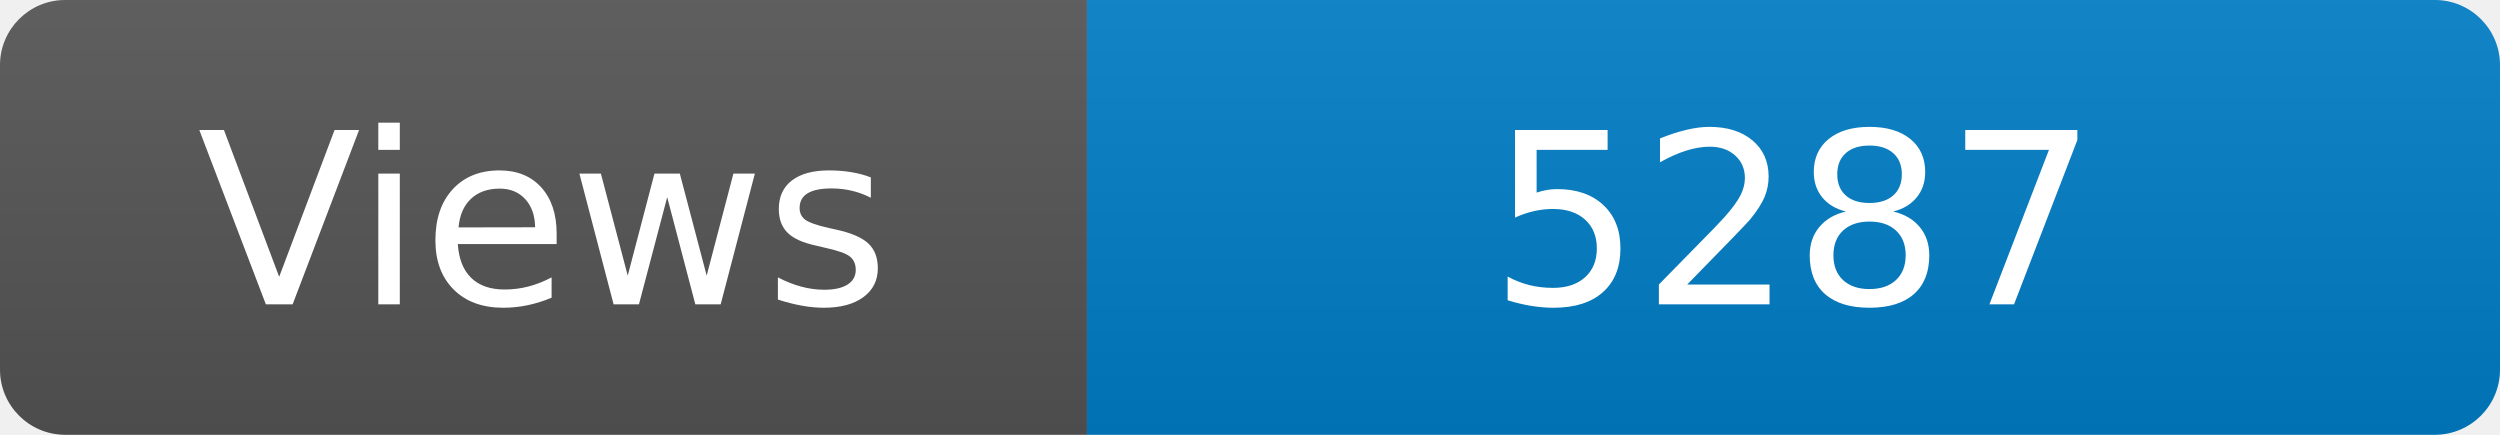
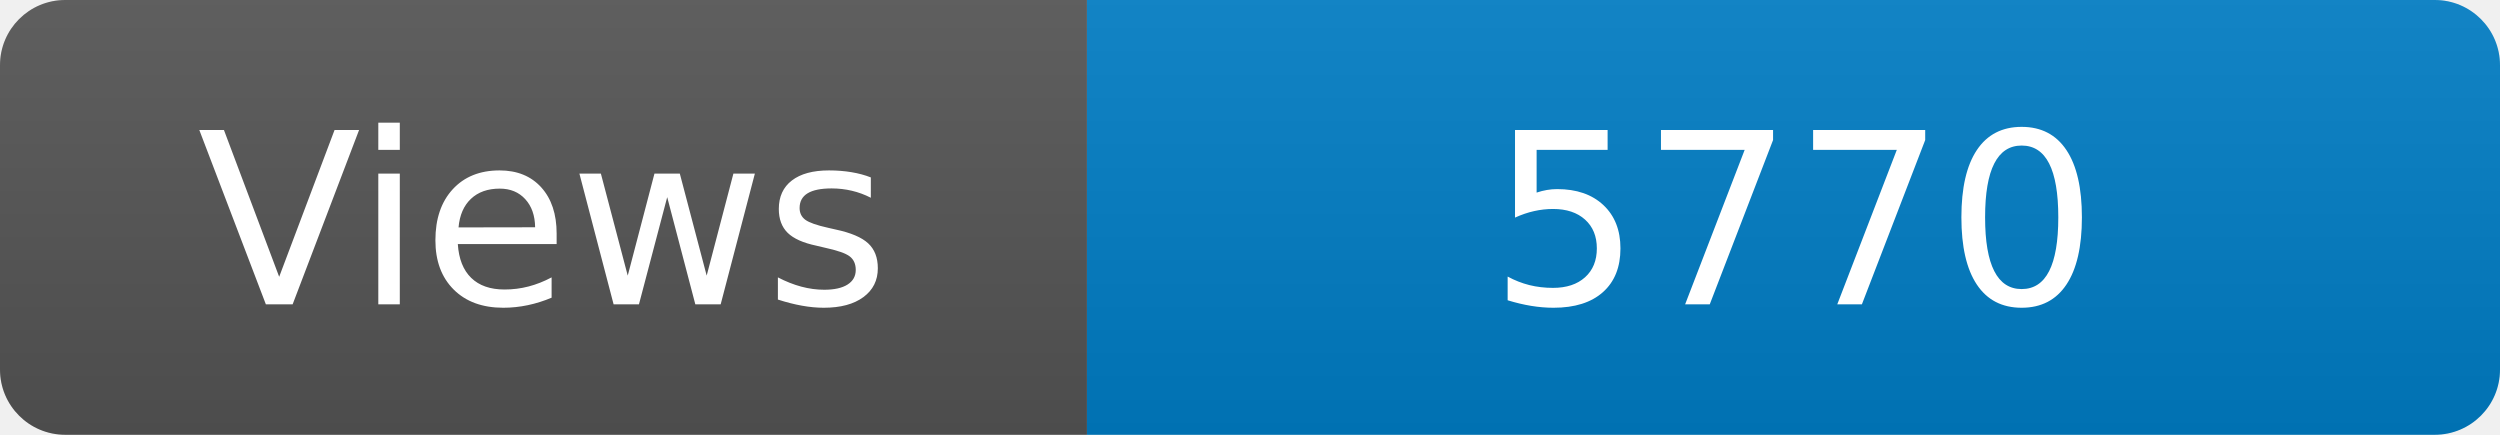
<svg xmlns="http://www.w3.org/2000/svg" width="115" height="20" role="img" aria-label="Maintained?: yes">
  <linearGradient id="s" x2="0" y2="100%">
    <stop offset="0" stop-color="#bbb" stop-opacity=".1" />
    <stop offset="1" stop-opacity=".1" />
  </linearGradient>
  <clipPath id="r">
    <rect width="115" height="20" rx="3" fill="#fff" />
  </clipPath>
  <g clip-path="url(#r)">
    <rect width="50" height="20" fill="#555" />
    <rect x="50" width="160" height="20" fill="#007ec6" />
    <rect width="115" height="20" fill="url(#s)" />
  </g>
  <g fill="#fff" text-anchor="middle" font-family="Verdana,Geneva,DejaVu Sans,sans-serif" font-size="110">
    <text x="250" y="140" transform="scale(.1)" fill="#fff">Views</text>
-     <text x="825" y="140" transform="scale(.1)" fill="#fff">5287</text>
+     <text x="825" y="140" transform="scale(.1)" fill="#fff">5770</text>
  </g>
</svg>
